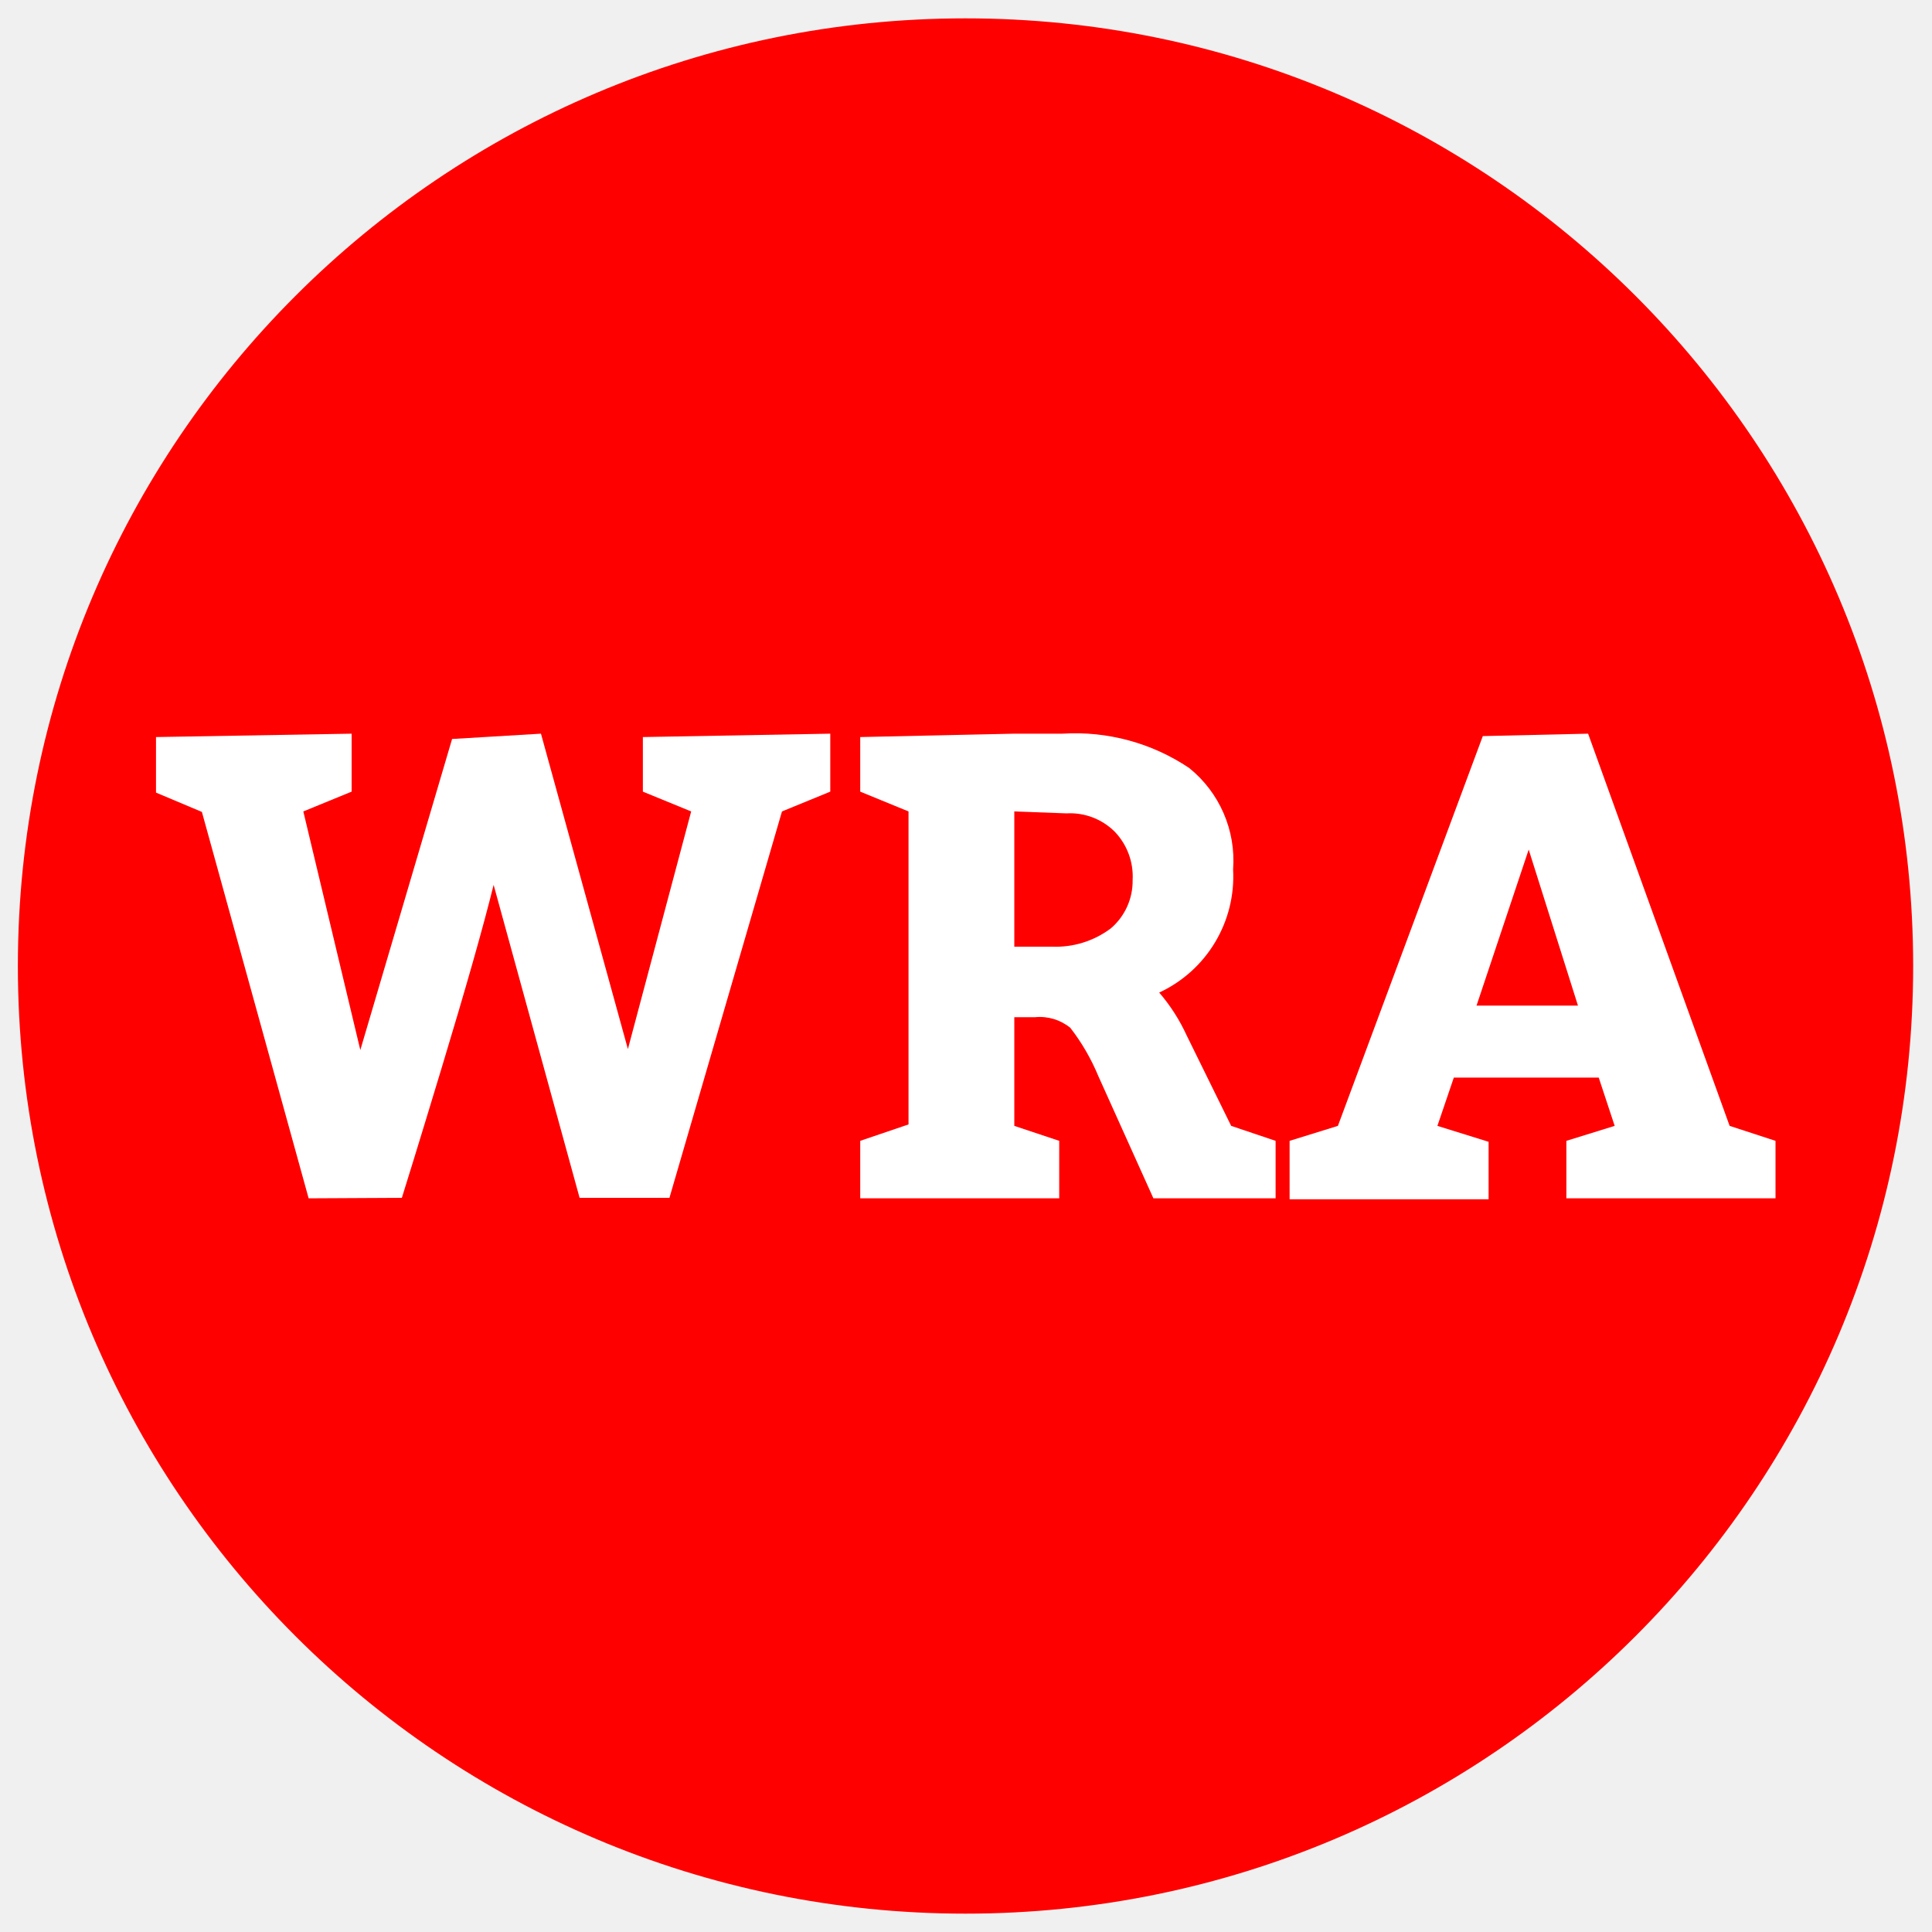
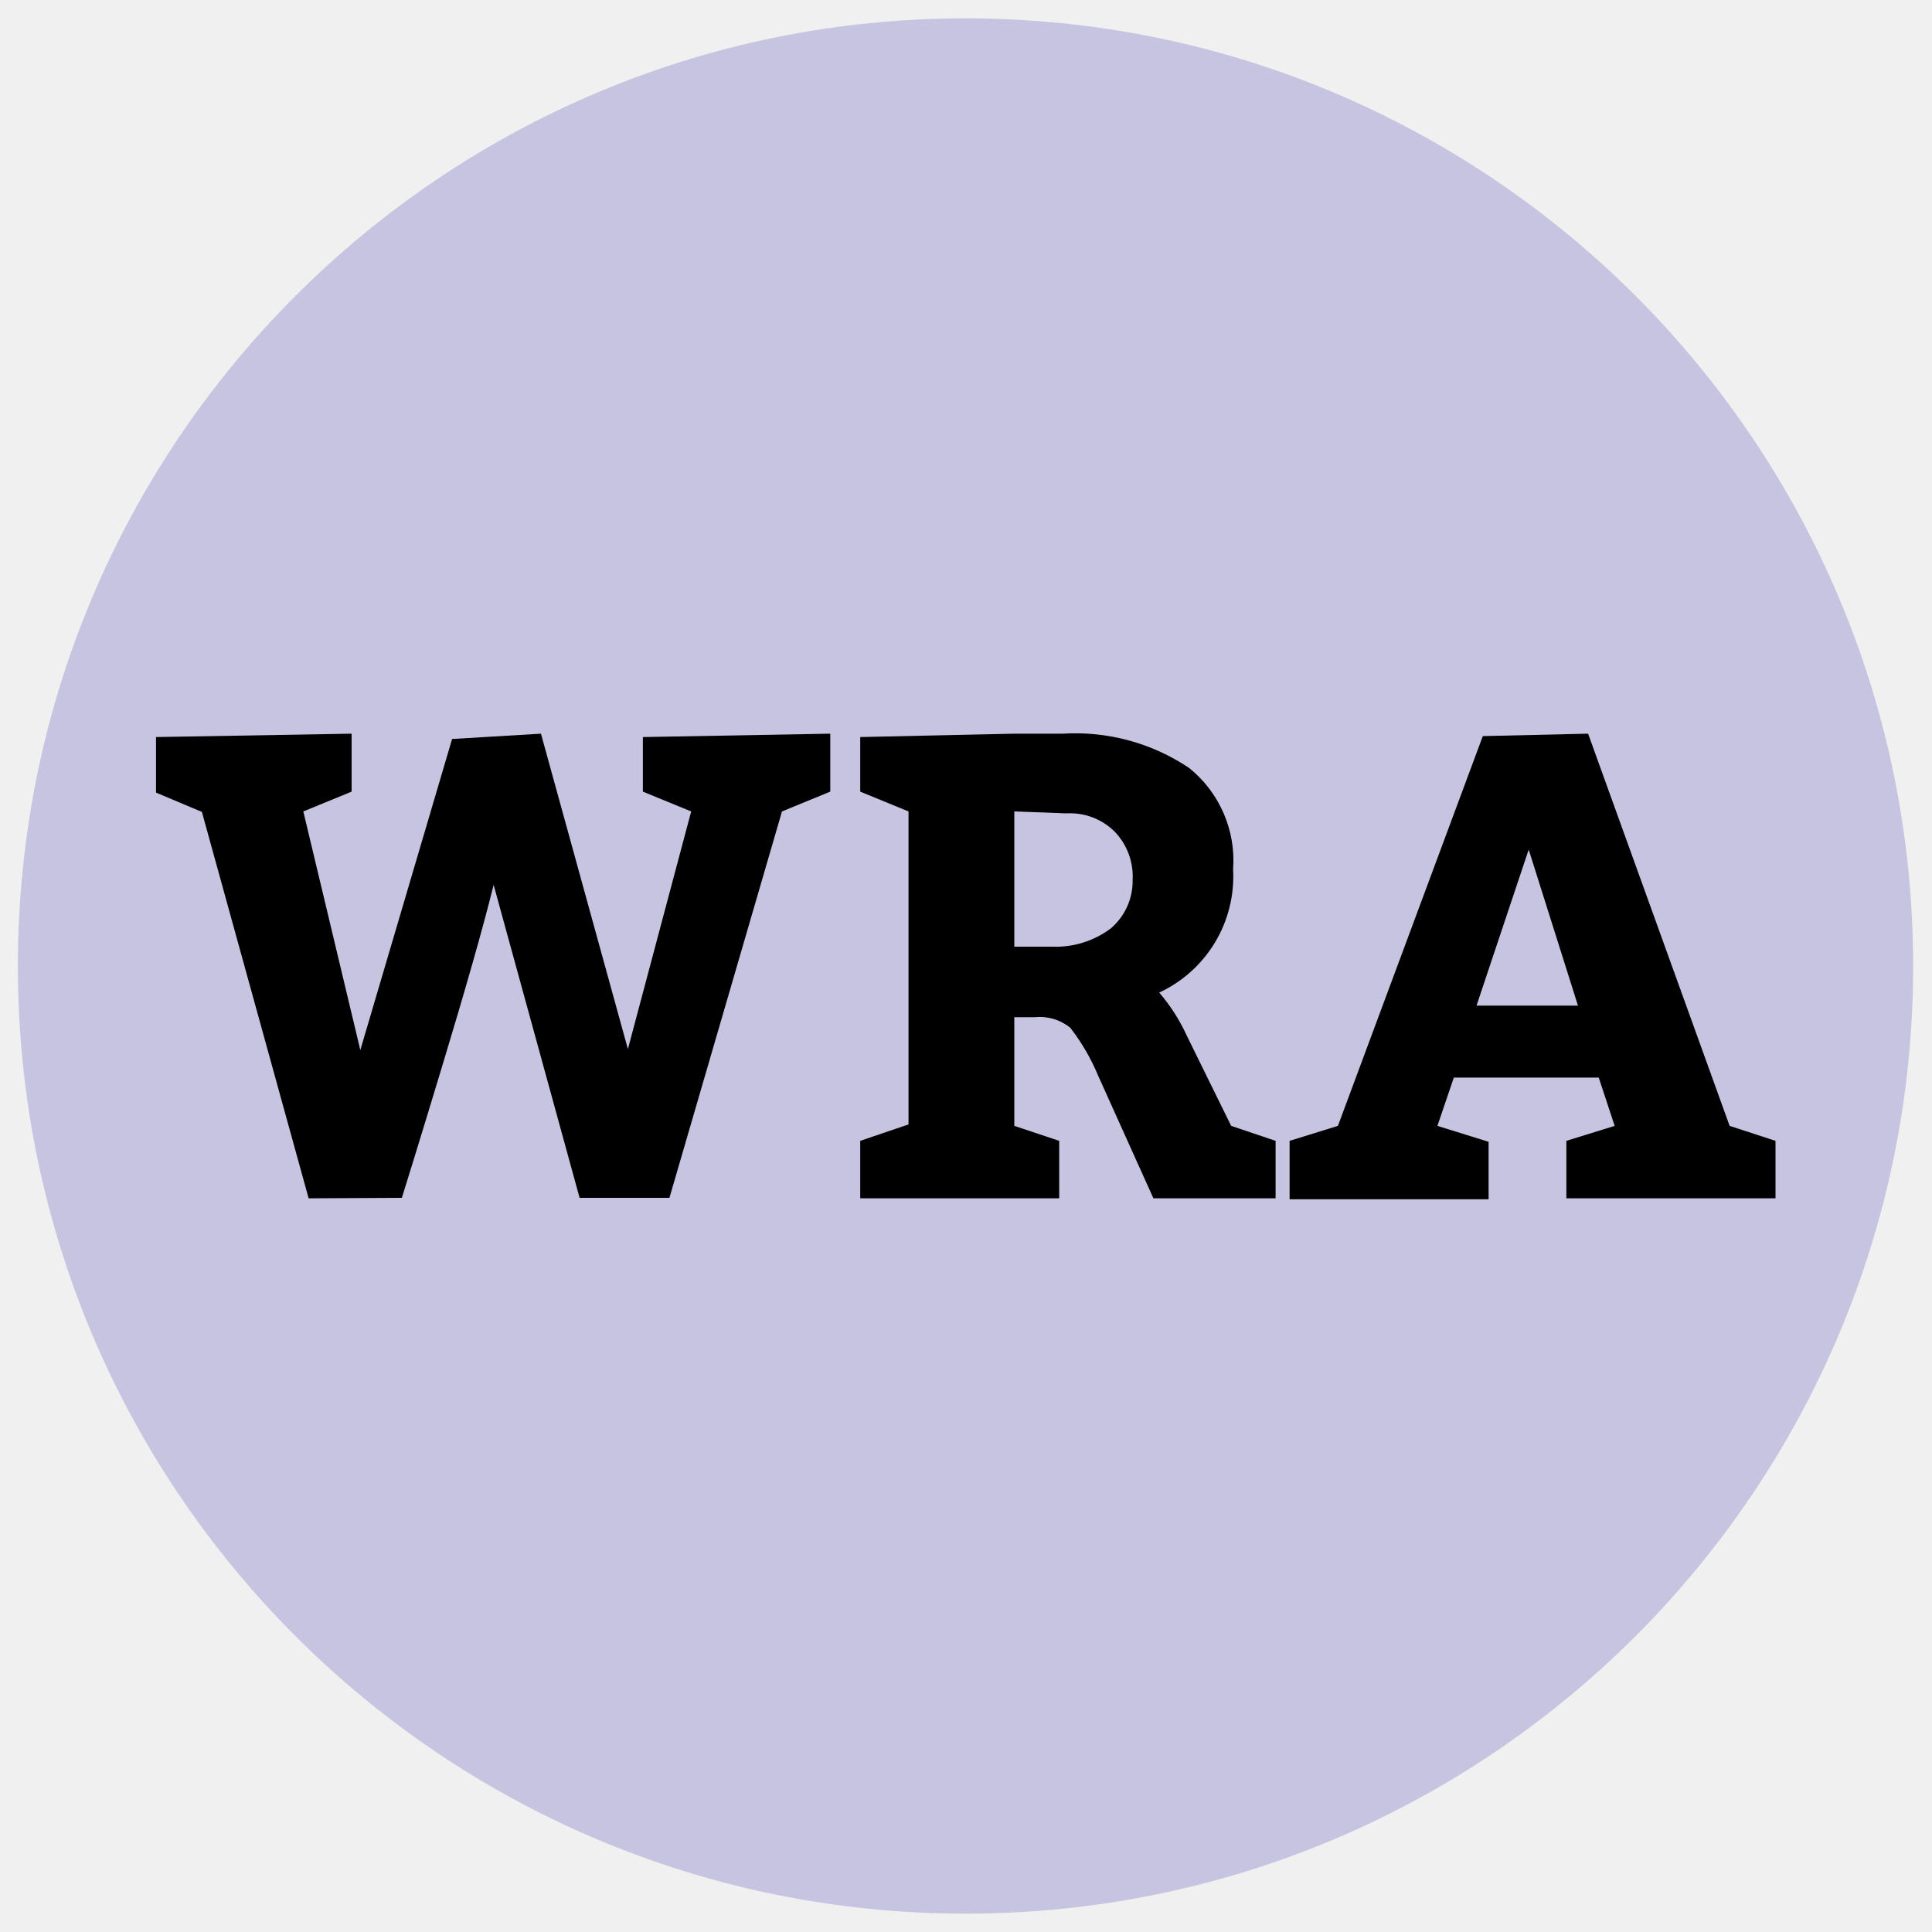
<svg xmlns="http://www.w3.org/2000/svg" id="Layer_1" data-name="Layer 1" width="40" height="40" viewBox="0 0 40 40">
  <defs>
    <style>
      .cls-1 {
-         fill: red;
+         fill: #c7c4e2;
      }

      .cls-2 {
-         fill: #fff;
+         fill: #000;
      }
    </style>
  </defs>
  <circle class="cls-1" cx="19.99" cy="20" r="19.62" />
  <g>
    <path class="cls-2" d="M6.39,24.81l-2.21-8-.95-.4V15.26l4.05-.07v1.2l-1,.41,1.18,4.94,1.9-6.44,1.84-.11L13,21.72l1.31-4.92-1-.41V15.26l3.88-.07v1.2l-1,.41-2.33,8H12l-1.78-6.48c-.22.89-.58,2.15-1.07,3.77s-.77,2.52-.83,2.71Z" />
    <path class="cls-2" d="M21.93,23.62v1.19H17.81V23.62l1-.34V16.8l-1-.41V15.26L21,15.19h1a4.23,4.23,0,0,1,2.62.71A2.46,2.46,0,0,1,25.53,18,2.65,2.65,0,0,1,24,20.55a3.75,3.75,0,0,1,.57.89l.92,1.87.92.31v1.19H23.88l-1.14-2.53a4.36,4.36,0,0,0-.58-1,1,1,0,0,0-.73-.22H21v2.25ZM21,16.8v2.8h.78A1.9,1.9,0,0,0,23,19.22a1.29,1.29,0,0,0,.45-1,1.34,1.34,0,0,0-.37-1,1.31,1.31,0,0,0-1-.38Z" />
    <path class="cls-2" d="M32.88,15.19l2.93,8.12.95.31v1.19H32.43V23.62l1-.31-.33-1h-3l-.34,1,1.06.33v1.19H26.7V23.62l1-.31,3-8.07Zm-1.23,2.4-1.08,3.23h2.1Z" />
  </g>
</svg>
